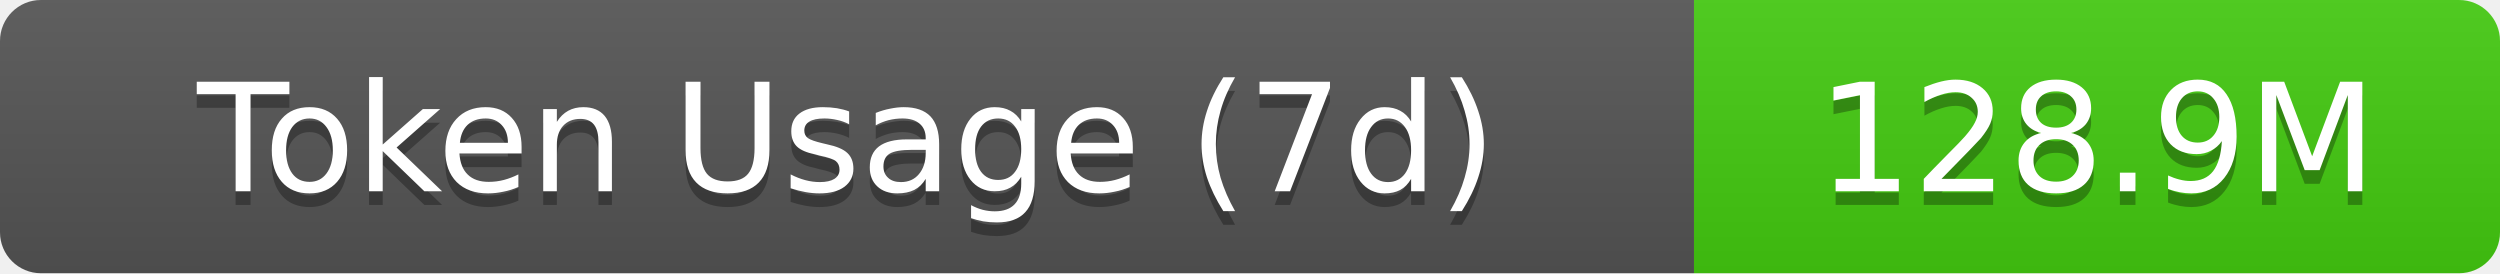
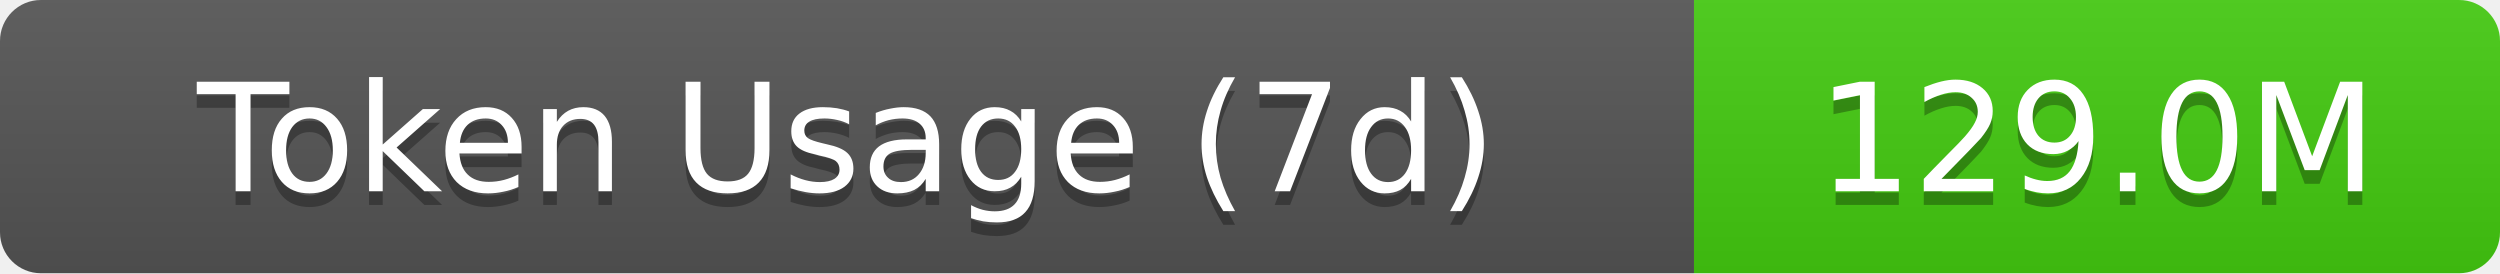
- <svg xmlns="http://www.w3.org/2000/svg" width="183" height="20" role="img" aria-label="Token Usage (7d): 128.9M">
+ <svg xmlns="http://www.w3.org/2000/svg" width="183" height="20" role="img" aria-label="Token Usage (7d): 129.0M">
  <linearGradient id="s" x2="0" y2="100%">
    <stop offset="0" stop-color="#bbb" stop-opacity=".1" />
    <stop offset="1" stop-opacity=".1" />
  </linearGradient>
  <clipPath id="r">
    <rect width="183" height="20" rx="3" fill="#fff" />
  </clipPath>
  <g clip-path="url(#r)">
    <rect width="124" height="20" fill="#555" />
    <rect x="124" width="59" height="20" fill="#4c1" />
    <rect width="183" height="20" fill="url(#s)" />
  </g>
  <g fill="#fff" text-anchor="middle" font-family="Verdana,Geneva,DejaVu Sans,sans-serif" text-rendering="geometricPrecision" font-size="11">
    <text aria-hidden="true" x="62" y="15" fill="#010101" fill-opacity=".3">Token Usage (7d)</text>
    <text x="62" y="14">Token Usage (7d)</text>
-     <text aria-hidden="true" x="153.5" y="15" fill="#010101" fill-opacity=".3">128.9M</text>
-     <text x="153.5" y="14">128.9M</text>
+     <text aria-hidden="true" x="153.5" y="15" fill="#010101" fill-opacity=".3">129.0M</text>
+     <text x="153.5" y="14">129.0M</text>
  </g>
</svg>
